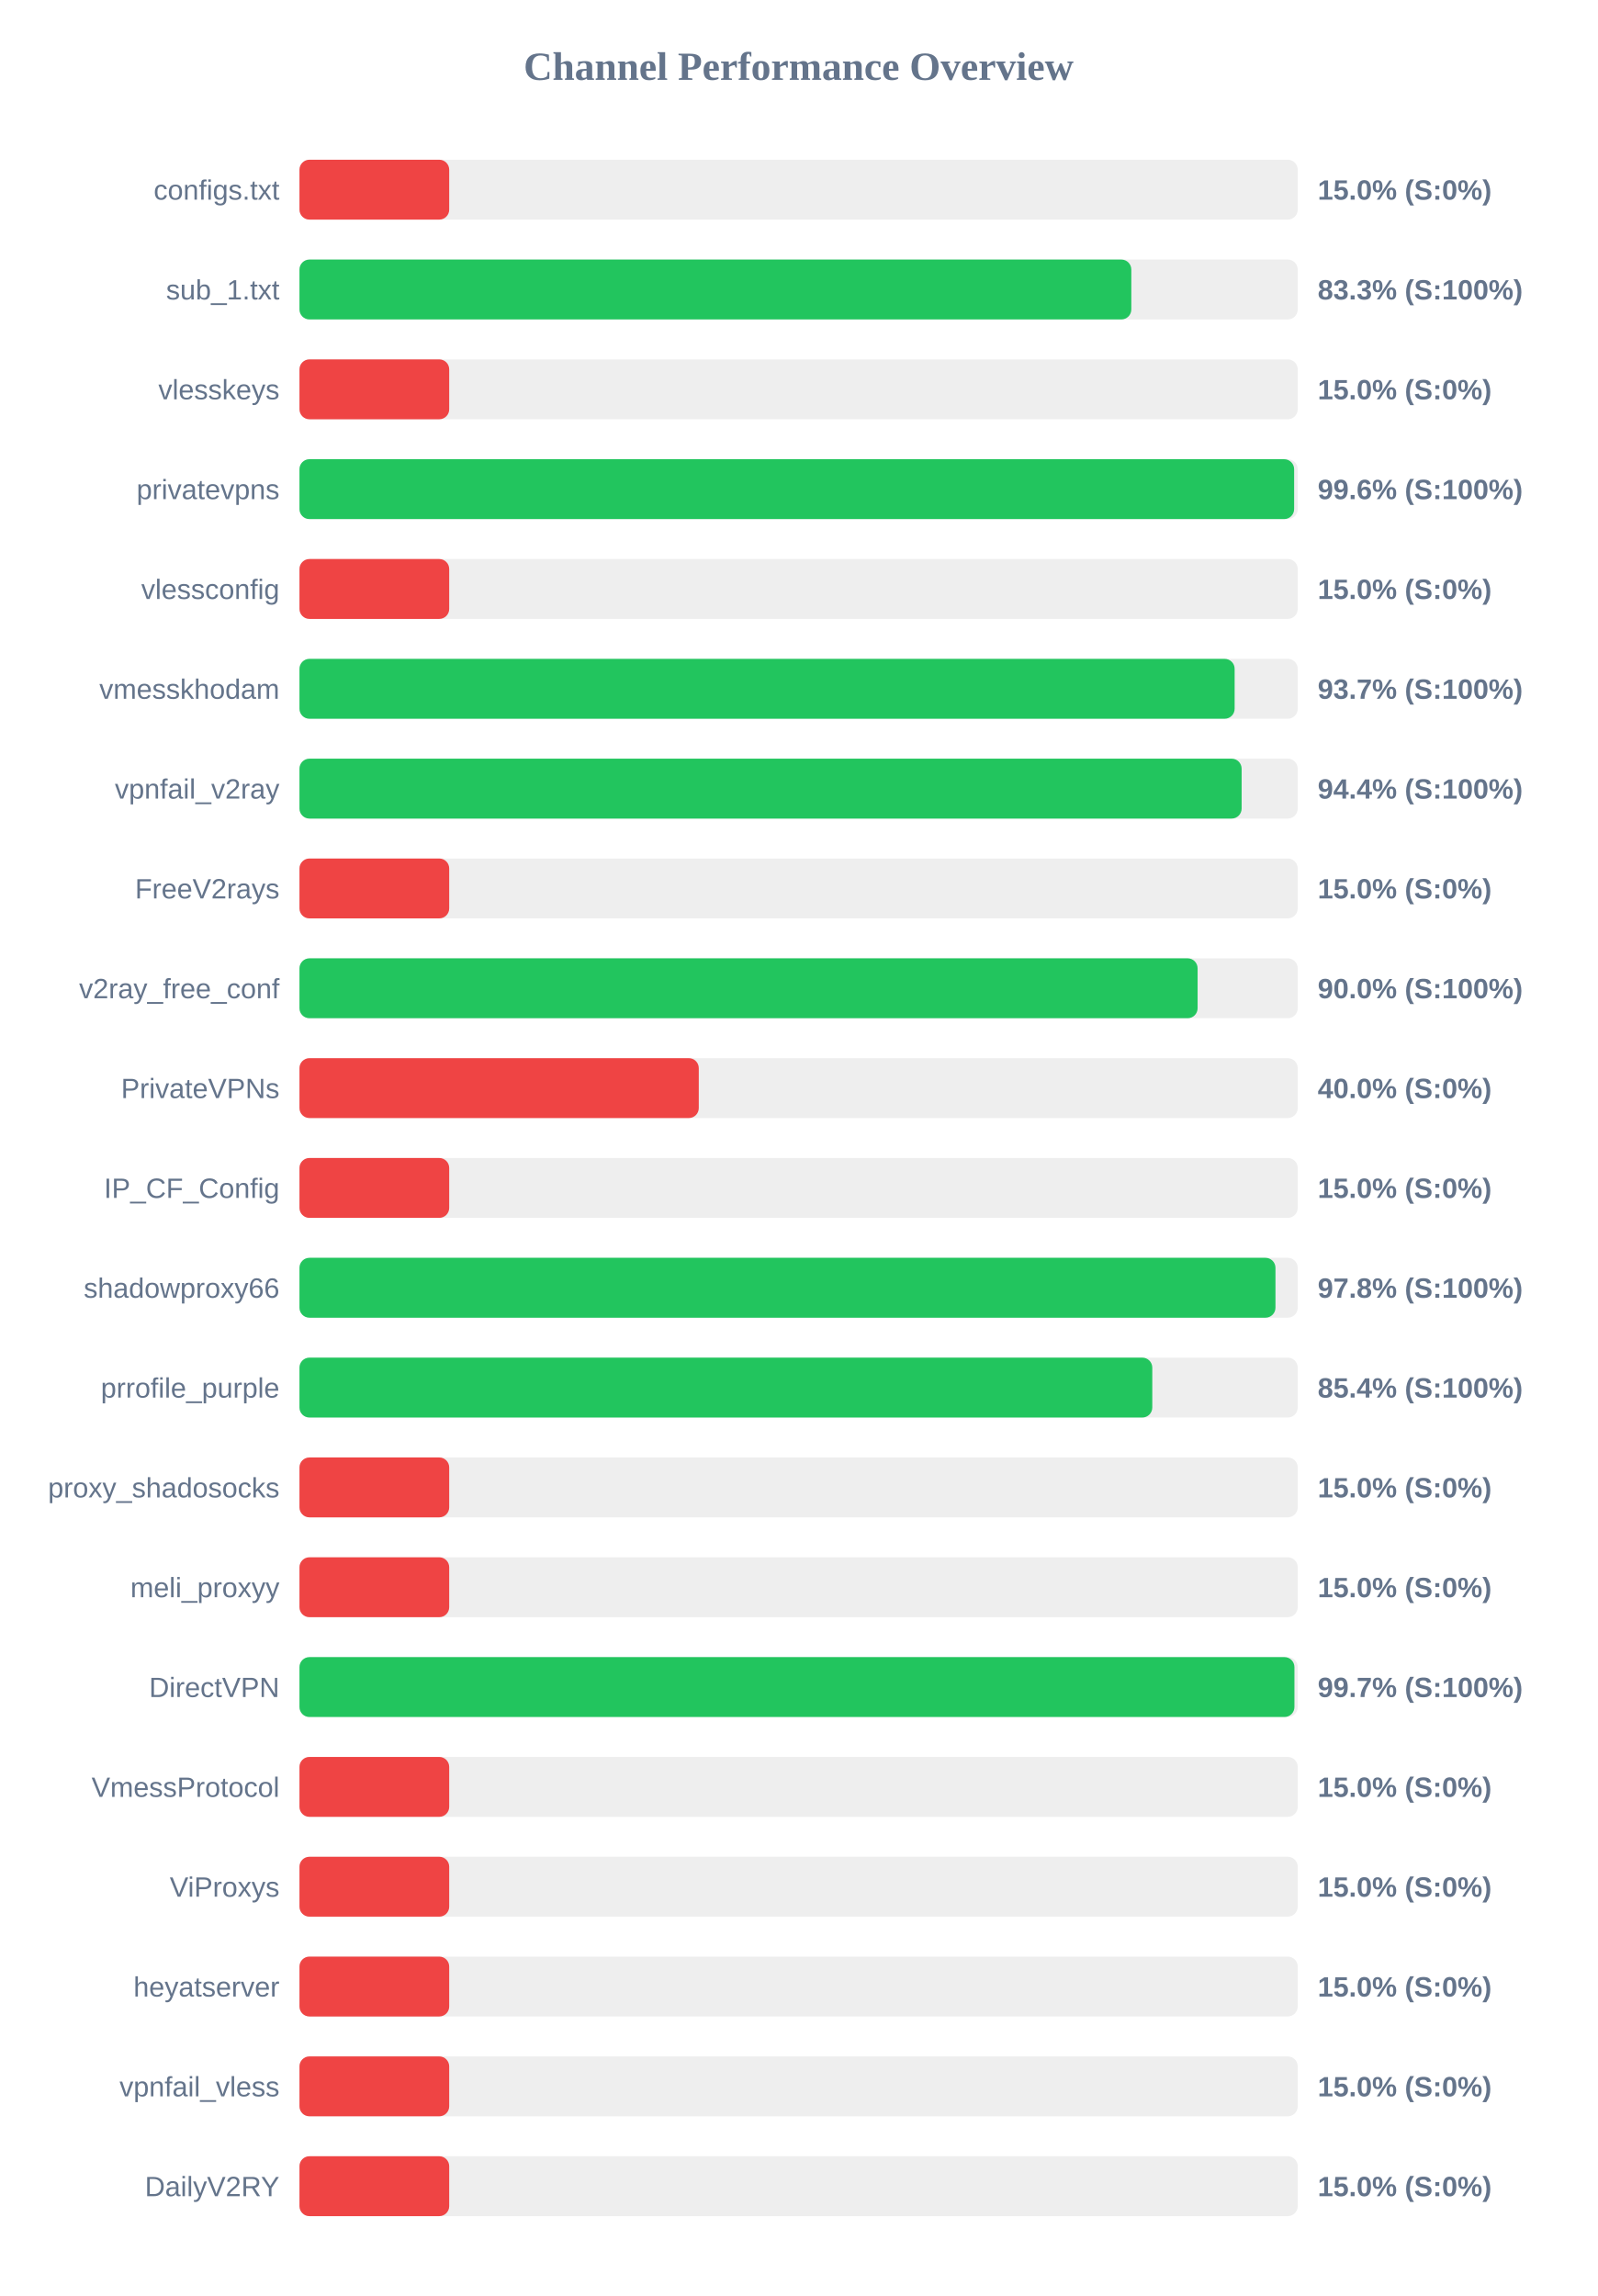
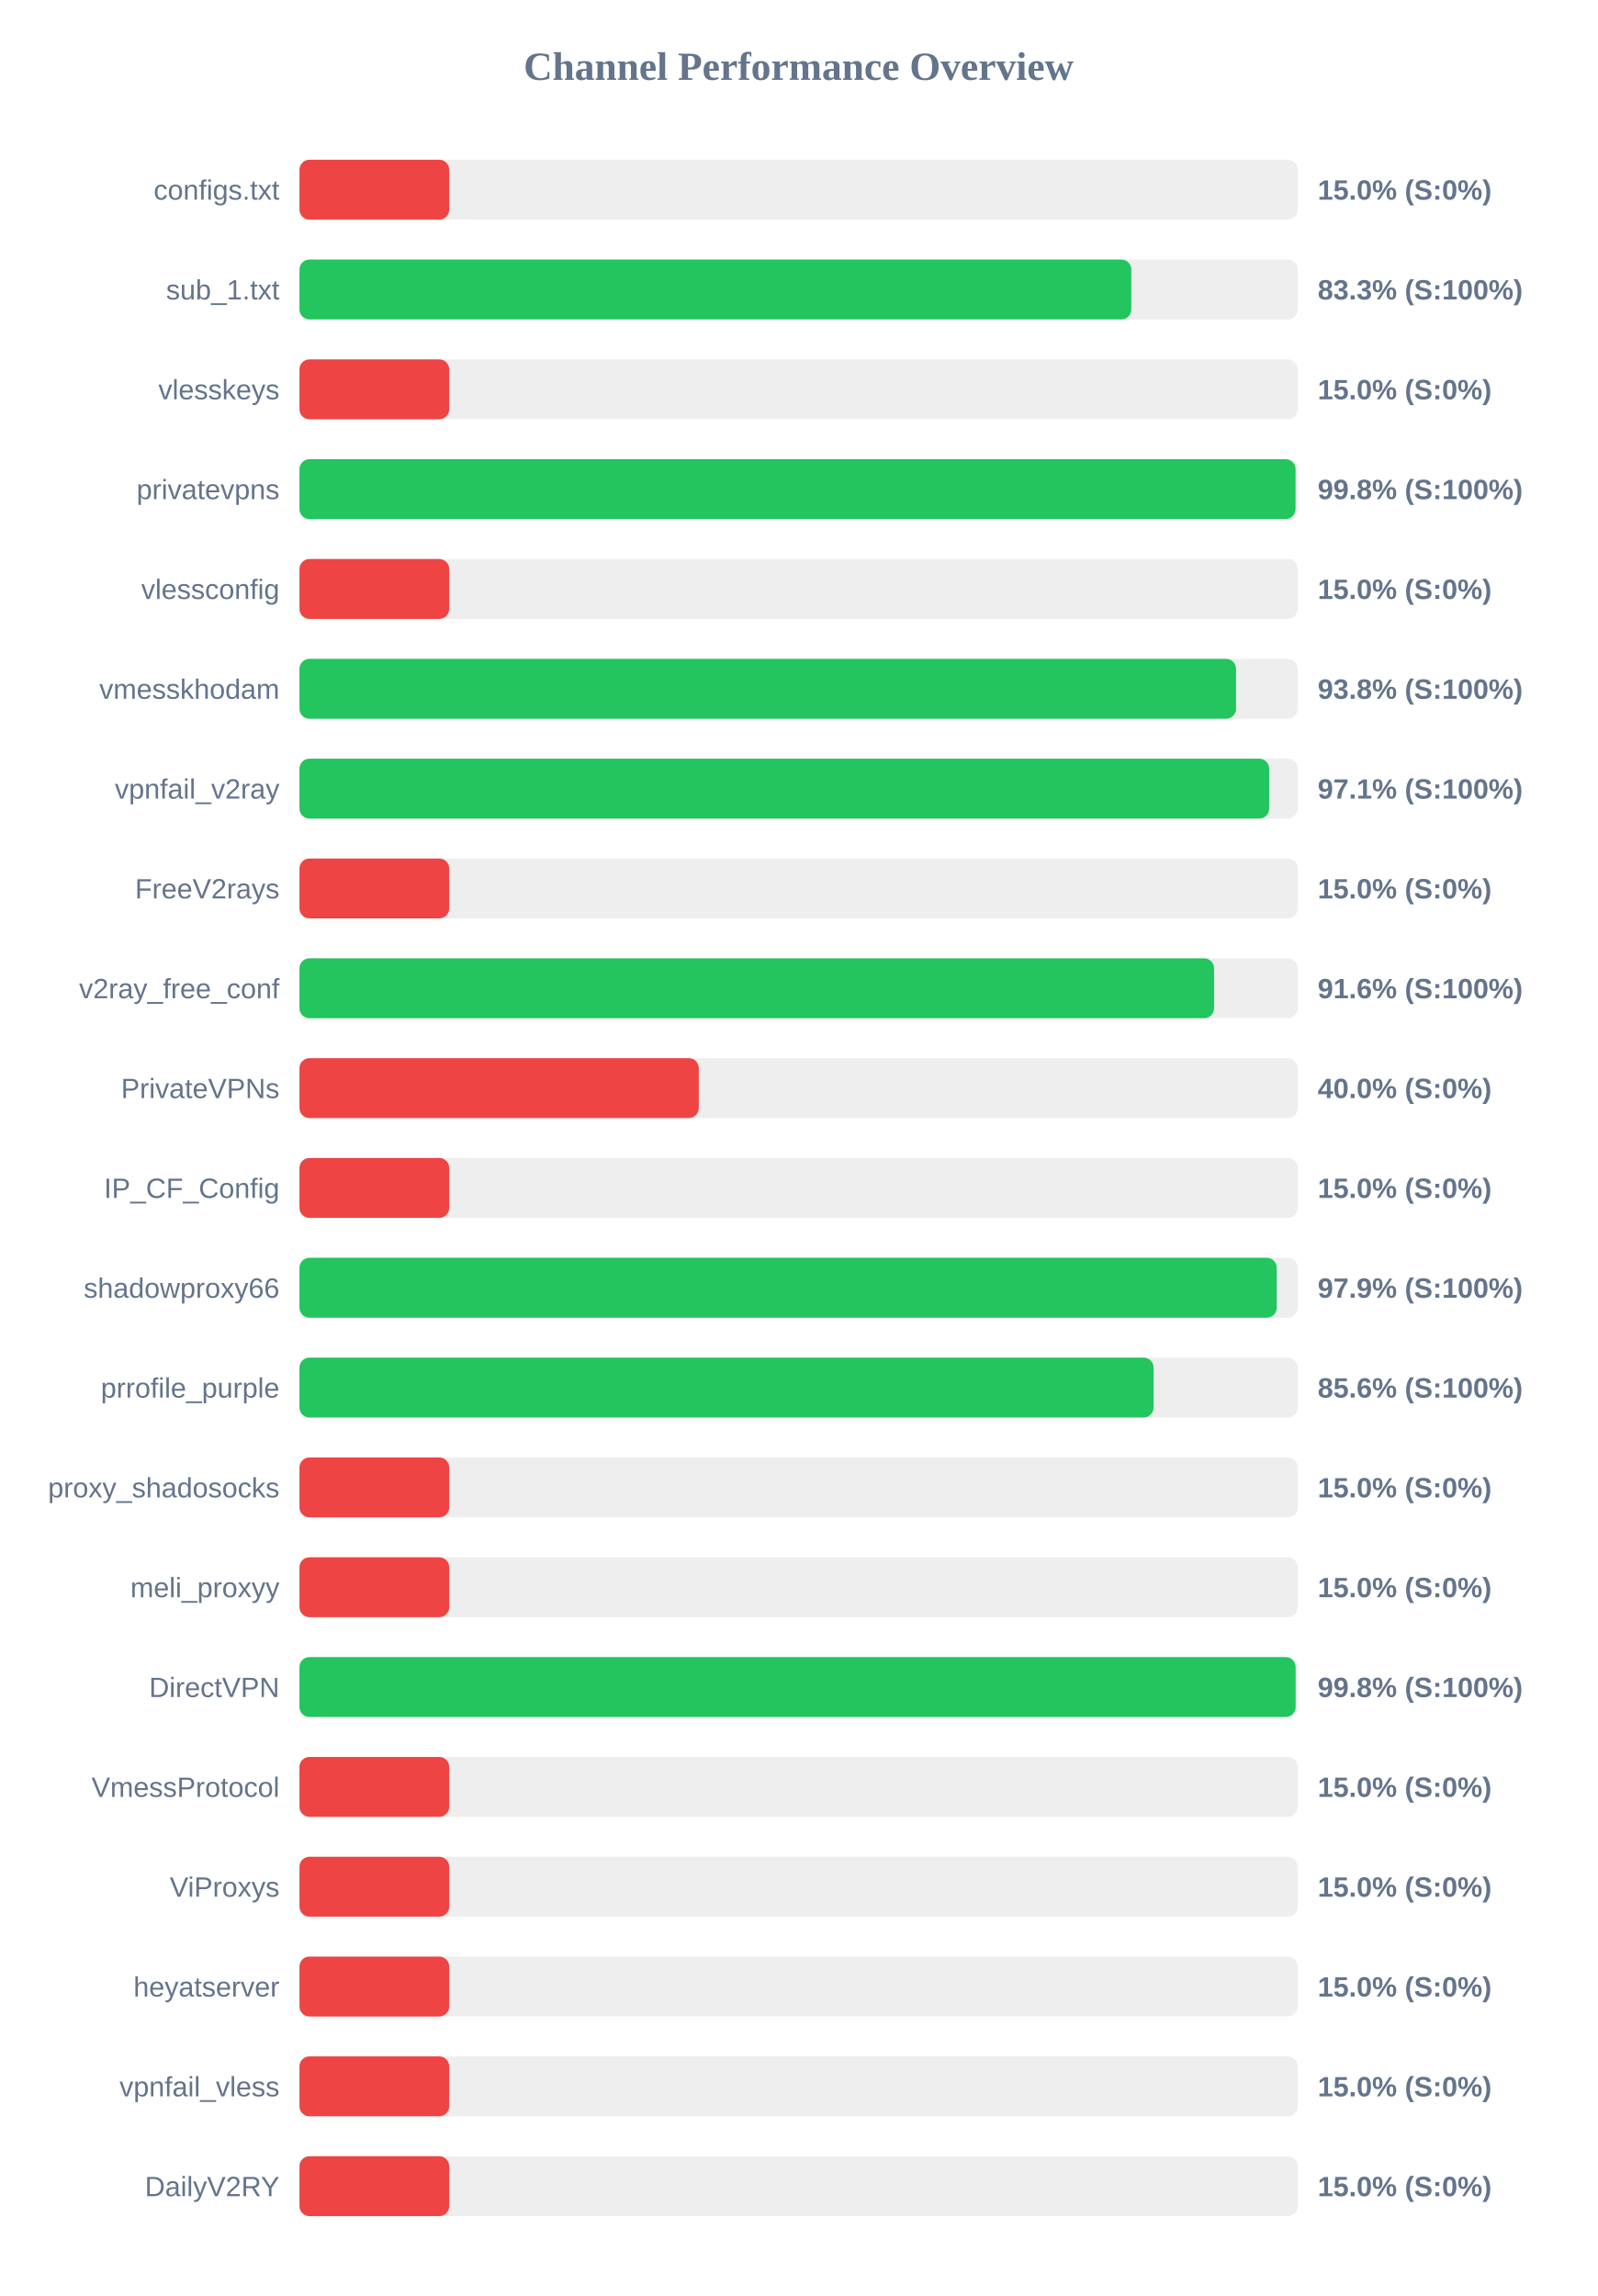
<svg xmlns="http://www.w3.org/2000/svg" width="800" height="1150" version="1.1">
  <style>
        .row { font: 14px Arial; fill: #64748b; }
        .score { font: bold 14px Arial; fill: #64748b; }
    </style>
  <text x="400" y="40" text-anchor="middle" font-size="20px" font-weight="bold" fill="#64748b">Channel Performance Overview</text>
  <rect x="150" y="80" width="500" height="30" fill="#eee" rx="5" />
  <rect x="150" y="80" width="75.0" height="30" fill="#ef4444" rx="5" />
  <text x="140" y="100" text-anchor="end" class="row">configs.txt</text>
  <text x="660" y="100" text-anchor="start" class="score">15.0% (S:0%)</text>
  <rect x="150" y="130" width="500" height="30" fill="#eee" rx="5" />
  <rect x="150" y="130" width="416.65" height="30" fill="#22c55e" rx="5" />
  <text x="140" y="150" text-anchor="end" class="row">sub_1.txt</text>
  <text x="660" y="150" text-anchor="start" class="score">83.3% (S:100%)</text>
  <rect x="150" y="180" width="500" height="30" fill="#eee" rx="5" />
  <rect x="150" y="180" width="75.0" height="30" fill="#ef4444" rx="5" />
  <text x="140" y="200" text-anchor="end" class="row">vlesskeys</text>
  <text x="660" y="200" text-anchor="start" class="score">15.0% (S:0%)</text>
  <rect x="150" y="230" width="500" height="30" fill="#eee" rx="5" />
-   <rect x="150" y="230" width="498.2" height="30" fill="#22c55e" rx="5" />
+   <rect x="150" y="230" width="498.9" height="30" fill="#22c55e" rx="5" />
  <text x="140" y="250" text-anchor="end" class="row">privatevpns</text>
-   <text x="660" y="250" text-anchor="start" class="score">99.6% (S:100%)</text>
+   <text x="660" y="250" text-anchor="start" class="score">99.8% (S:100%)</text>
  <rect x="150" y="280" width="500" height="30" fill="#eee" rx="5" />
  <rect x="150" y="280" width="75.0" height="30" fill="#ef4444" rx="5" />
  <text x="140" y="300" text-anchor="end" class="row">vlessconfig</text>
  <text x="660" y="300" text-anchor="start" class="score">15.0% (S:0%)</text>
  <rect x="150" y="330" width="500" height="30" fill="#eee" rx="5" />
-   <rect x="150" y="330" width="468.4" height="30" fill="#22c55e" rx="5" />
+   <rect x="150" y="330" width="469.1" height="30" fill="#22c55e" rx="5" />
  <text x="140" y="350" text-anchor="end" class="row">vmesskhodam</text>
-   <text x="660" y="350" text-anchor="start" class="score">93.7% (S:100%)</text>
+   <text x="660" y="350" text-anchor="start" class="score">93.8% (S:100%)</text>
  <rect x="150" y="380" width="500" height="30" fill="#eee" rx="5" />
-   <rect x="150" y="380" width="471.9" height="30" fill="#22c55e" rx="5" />
+   <rect x="150" y="380" width="485.7" height="30" fill="#22c55e" rx="5" />
  <text x="140" y="400" text-anchor="end" class="row">vpnfail_v2ray</text>
-   <text x="660" y="400" text-anchor="start" class="score">94.4% (S:100%)</text>
+   <text x="660" y="400" text-anchor="start" class="score">97.1% (S:100%)</text>
  <rect x="150" y="430" width="500" height="30" fill="#eee" rx="5" />
  <rect x="150" y="430" width="75.0" height="30" fill="#ef4444" rx="5" />
  <text x="140" y="450" text-anchor="end" class="row">FreeV2rays</text>
  <text x="660" y="450" text-anchor="start" class="score">15.0% (S:0%)</text>
  <rect x="150" y="480" width="500" height="30" fill="#eee" rx="5" />
-   <rect x="150" y="480" width="449.85" height="30" fill="#22c55e" rx="5" />
+   <rect x="150" y="480" width="458.1" height="30" fill="#22c55e" rx="5" />
  <text x="140" y="500" text-anchor="end" class="row">v2ray_free_conf</text>
-   <text x="660" y="500" text-anchor="start" class="score">90.0% (S:100%)</text>
+   <text x="660" y="500" text-anchor="start" class="score">91.6% (S:100%)</text>
  <rect x="150" y="530" width="500" height="30" fill="#eee" rx="5" />
  <rect x="150" y="530" width="200.0" height="30" fill="#ef4444" rx="5" />
  <text x="140" y="550" text-anchor="end" class="row">PrivateVPNs</text>
  <text x="660" y="550" text-anchor="start" class="score">40.0% (S:0%)</text>
  <rect x="150" y="580" width="500" height="30" fill="#eee" rx="5" />
  <rect x="150" y="580" width="75.0" height="30" fill="#ef4444" rx="5" />
  <text x="140" y="600" text-anchor="end" class="row">IP_CF_Config</text>
  <text x="660" y="600" text-anchor="start" class="score">15.0% (S:0%)</text>
  <rect x="150" y="630" width="500" height="30" fill="#eee" rx="5" />
-   <rect x="150" y="630" width="488.85" height="30" fill="#22c55e" rx="5" />
+   <rect x="150" y="630" width="489.5" height="30" fill="#22c55e" rx="5" />
  <text x="140" y="650" text-anchor="end" class="row">shadowproxy66</text>
-   <text x="660" y="650" text-anchor="start" class="score">97.8% (S:100%)</text>
+   <text x="660" y="650" text-anchor="start" class="score">97.9% (S:100%)</text>
  <rect x="150" y="680" width="500" height="30" fill="#eee" rx="5" />
-   <rect x="150" y="680" width="427.15" height="30" fill="#22c55e" rx="5" />
+   <rect x="150" y="680" width="427.8" height="30" fill="#22c55e" rx="5" />
  <text x="140" y="700" text-anchor="end" class="row">prrofile_purple</text>
-   <text x="660" y="700" text-anchor="start" class="score">85.4% (S:100%)</text>
+   <text x="660" y="700" text-anchor="start" class="score">85.6% (S:100%)</text>
  <rect x="150" y="730" width="500" height="30" fill="#eee" rx="5" />
  <rect x="150" y="730" width="75.0" height="30" fill="#ef4444" rx="5" />
  <text x="140" y="750" text-anchor="end" class="row">proxy_shadosocks</text>
  <text x="660" y="750" text-anchor="start" class="score">15.0% (S:0%)</text>
  <rect x="150" y="780" width="500" height="30" fill="#eee" rx="5" />
  <rect x="150" y="780" width="75.0" height="30" fill="#ef4444" rx="5" />
  <text x="140" y="800" text-anchor="end" class="row">meli_proxyy</text>
  <text x="660" y="800" text-anchor="start" class="score">15.0% (S:0%)</text>
  <rect x="150" y="830" width="500" height="30" fill="#eee" rx="5" />
-   <rect x="150" y="830" width="498.35" height="30" fill="#22c55e" rx="5" />
+   <rect x="150" y="830" width="498.95" height="30" fill="#22c55e" rx="5" />
  <text x="140" y="850" text-anchor="end" class="row">DirectVPN</text>
-   <text x="660" y="850" text-anchor="start" class="score">99.7% (S:100%)</text>
+   <text x="660" y="850" text-anchor="start" class="score">99.8% (S:100%)</text>
  <rect x="150" y="880" width="500" height="30" fill="#eee" rx="5" />
  <rect x="150" y="880" width="75.0" height="30" fill="#ef4444" rx="5" />
  <text x="140" y="900" text-anchor="end" class="row">VmessProtocol</text>
  <text x="660" y="900" text-anchor="start" class="score">15.0% (S:0%)</text>
  <rect x="150" y="930" width="500" height="30" fill="#eee" rx="5" />
  <rect x="150" y="930" width="75.0" height="30" fill="#ef4444" rx="5" />
  <text x="140" y="950" text-anchor="end" class="row">ViProxys</text>
  <text x="660" y="950" text-anchor="start" class="score">15.0% (S:0%)</text>
  <rect x="150" y="980" width="500" height="30" fill="#eee" rx="5" />
  <rect x="150" y="980" width="75.0" height="30" fill="#ef4444" rx="5" />
  <text x="140" y="1000" text-anchor="end" class="row">heyatserver</text>
  <text x="660" y="1000" text-anchor="start" class="score">15.0% (S:0%)</text>
  <rect x="150" y="1030" width="500" height="30" fill="#eee" rx="5" />
  <rect x="150" y="1030" width="75.0" height="30" fill="#ef4444" rx="5" />
  <text x="140" y="1050" text-anchor="end" class="row">vpnfail_vless</text>
  <text x="660" y="1050" text-anchor="start" class="score">15.0% (S:0%)</text>
  <rect x="150" y="1080" width="500" height="30" fill="#eee" rx="5" />
  <rect x="150" y="1080" width="75.0" height="30" fill="#ef4444" rx="5" />
  <text x="140" y="1100" text-anchor="end" class="row">DailyV2RY</text>
  <text x="660" y="1100" text-anchor="start" class="score">15.0% (S:0%)</text>
</svg>
